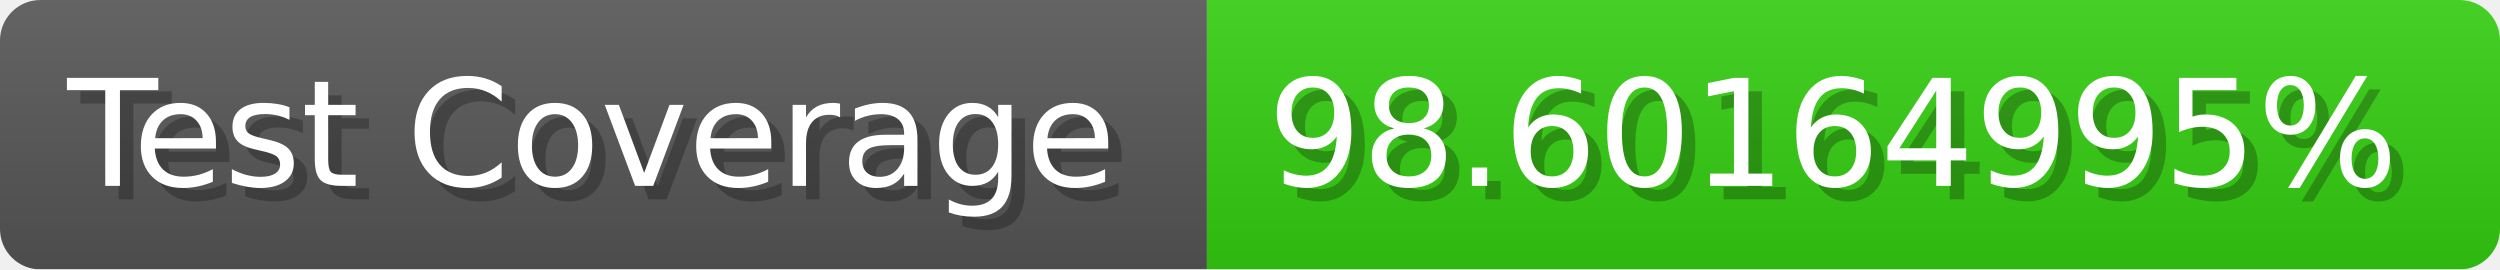
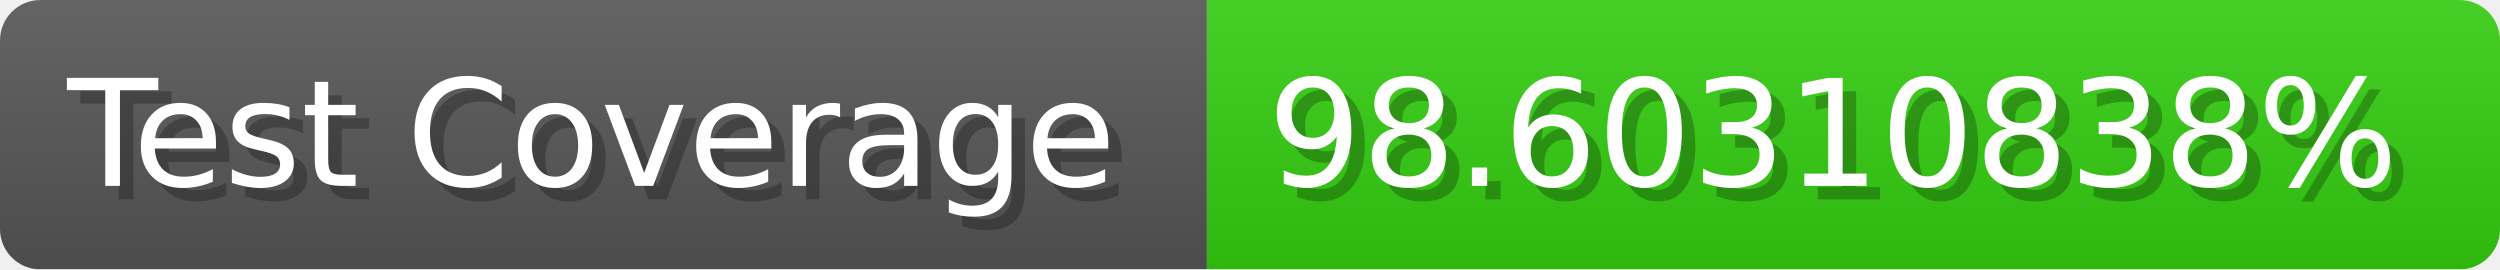
- <svg xmlns="http://www.w3.org/2000/svg" width="185.6" height="20" viewBox="0 0 1856 200" role="img" aria-label="Test Coverage: 98.60164995%">
+ <svg xmlns="http://www.w3.org/2000/svg" width="185.6" height="20" viewBox="0 0 1856 200" role="img" aria-label="Test Coverage: 98.60310838%">
  <linearGradient id="a" x2="0" y2="100%">
    <stop offset="0" stop-opacity=".1" stop-color="#EEE" />
    <stop offset="1" stop-opacity=".1" />
  </linearGradient>
  <mask id="m">
    <rect width="1856" height="200" rx="30" fill="#FFF" />
  </mask>
  <g mask="url(#m)">
    <rect width="896" height="200" fill="#555" />
    <rect width="960" height="200" fill="#3C1" x="896" />
    <rect width="1856" height="200" fill="url(#a)" />
  </g>
  <g aria-hidden="true" fill="#fff" text-anchor="start" font-family="Verdana,DejaVu Sans,sans-serif" font-size="110">
    <text x="60" y="148" textLength="796" fill="#000" opacity="0.25">Test Coverage</text>
    <text x="50" y="138" textLength="796">Test Coverage</text>
-     <text x="951" y="148" textLength="860" fill="#000" opacity="0.25">98.60164995%</text>
-     <text x="941" y="138" textLength="860">98.60164995%</text>
+     <text x="951" y="148" textLength="860" fill="#000" opacity="0.25">98.60310838%</text>
+     <text x="941" y="138" textLength="860">98.60310838%</text>
  </g>
</svg>
